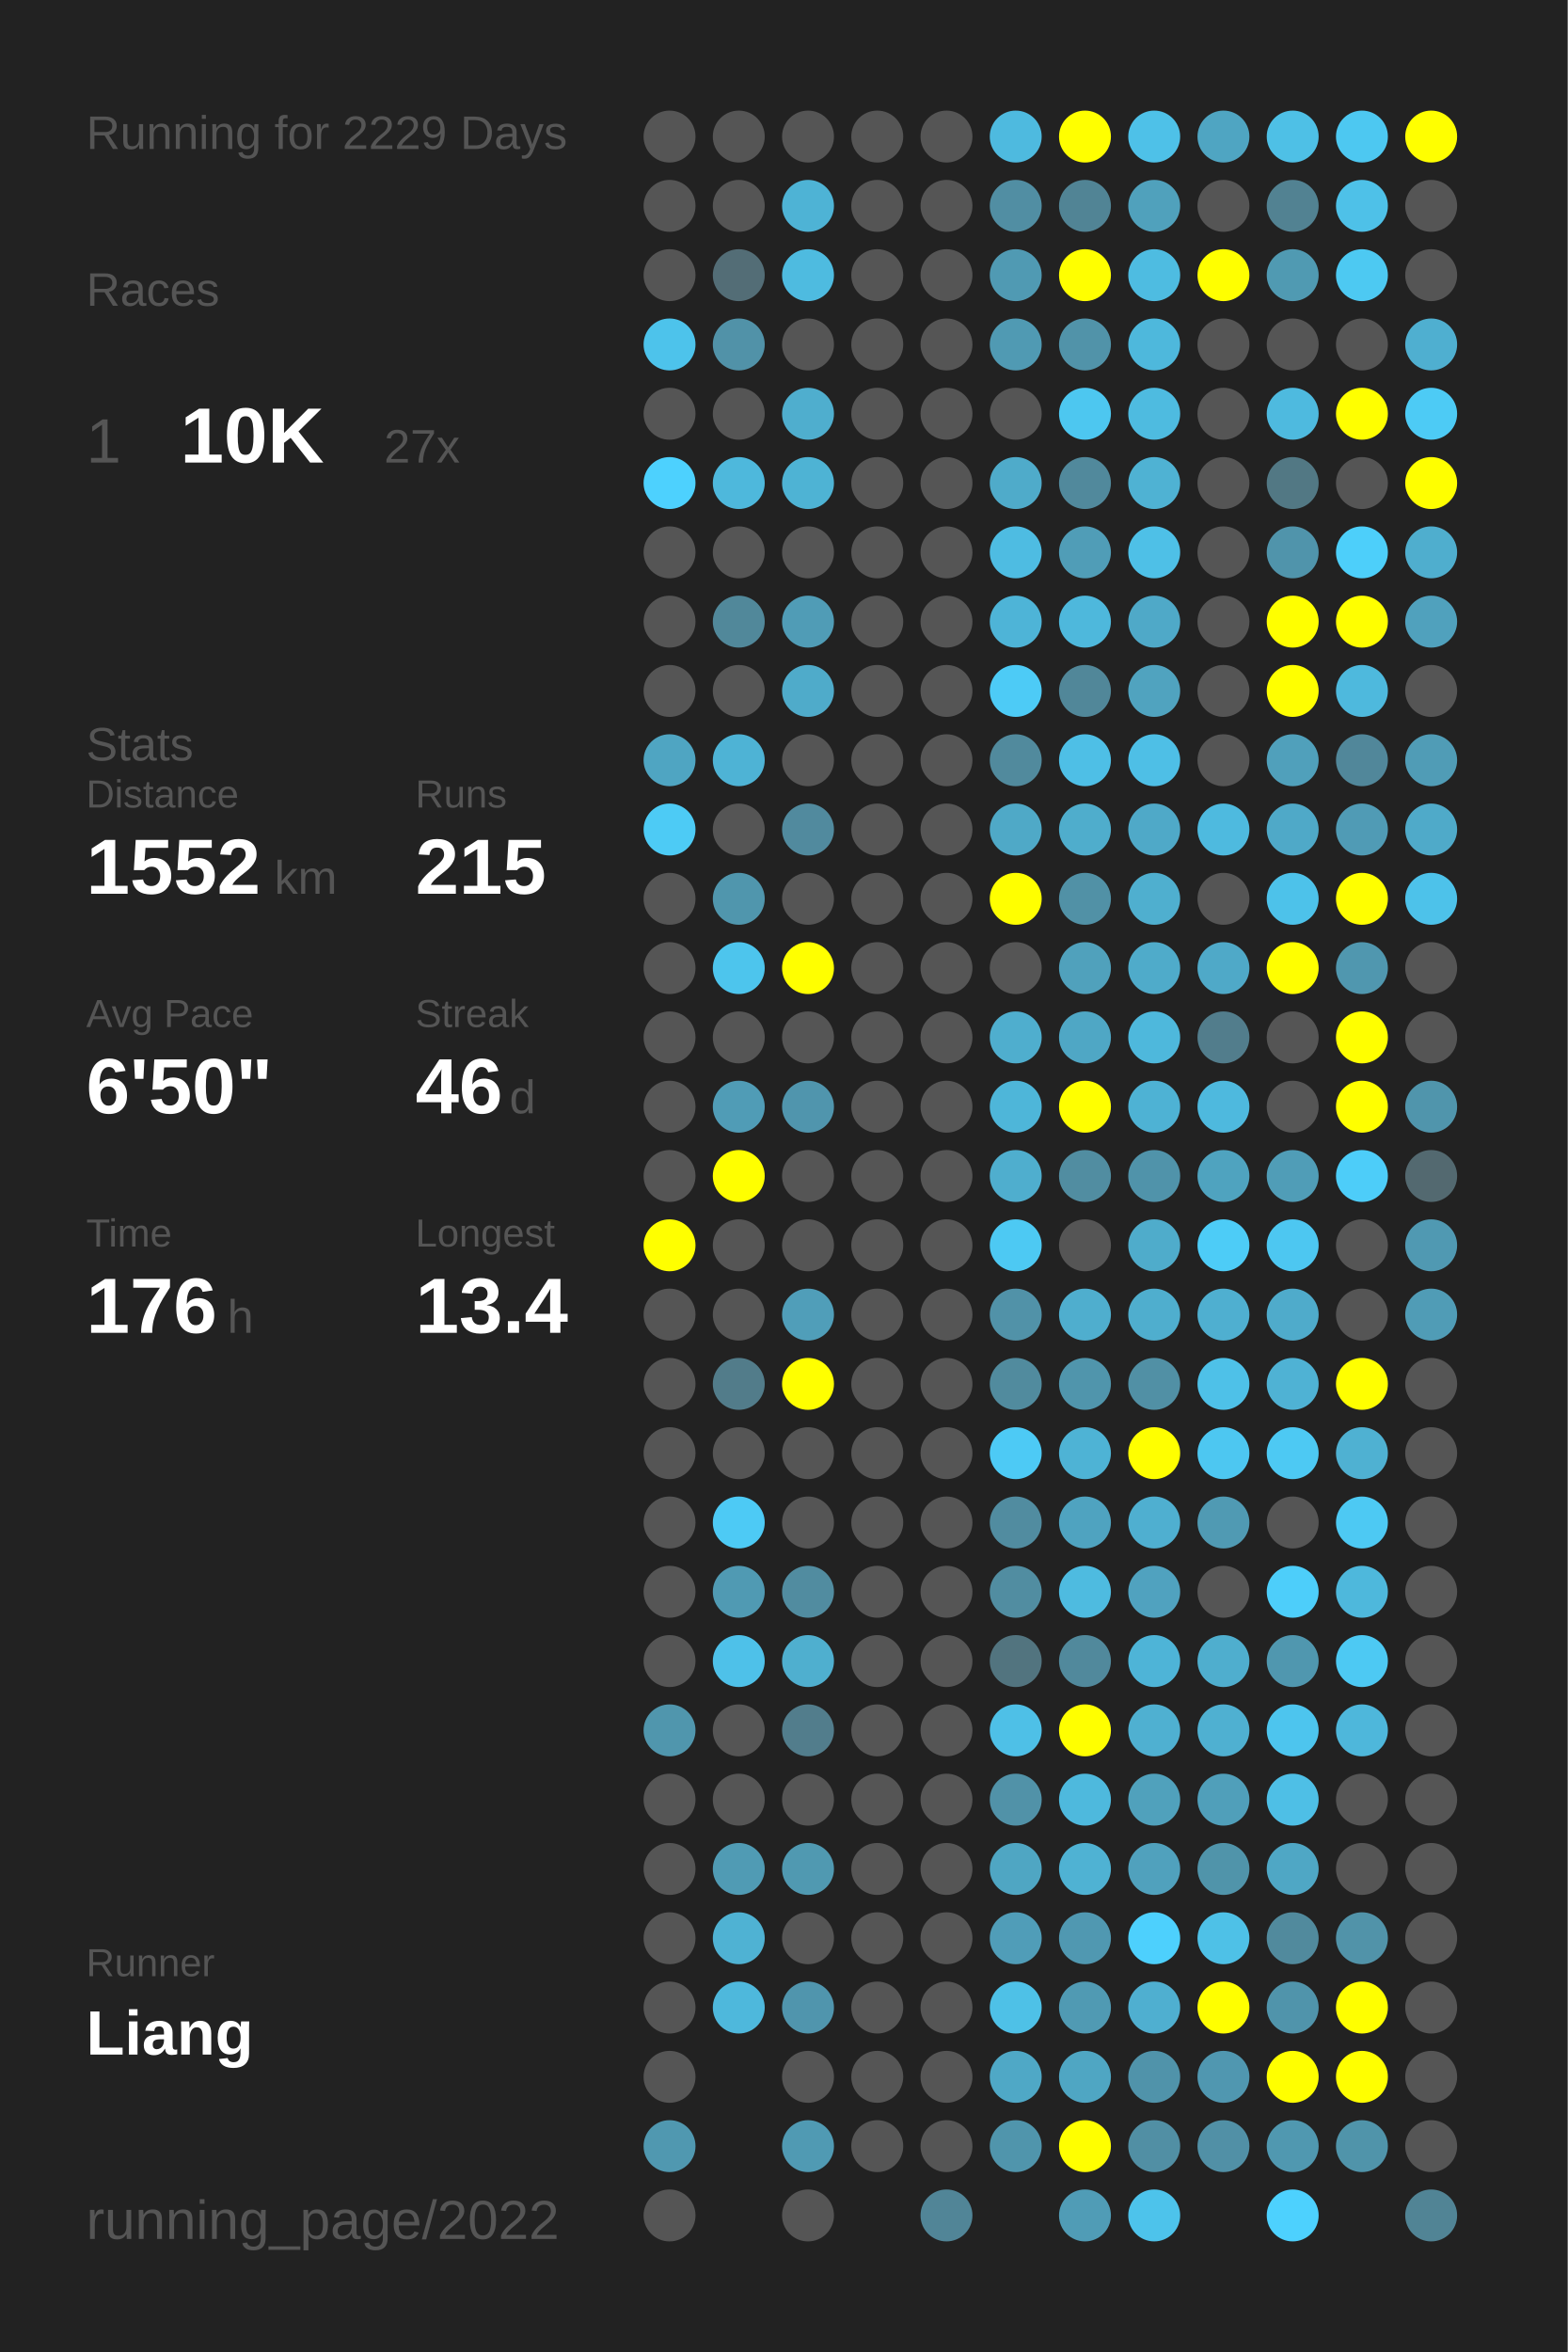
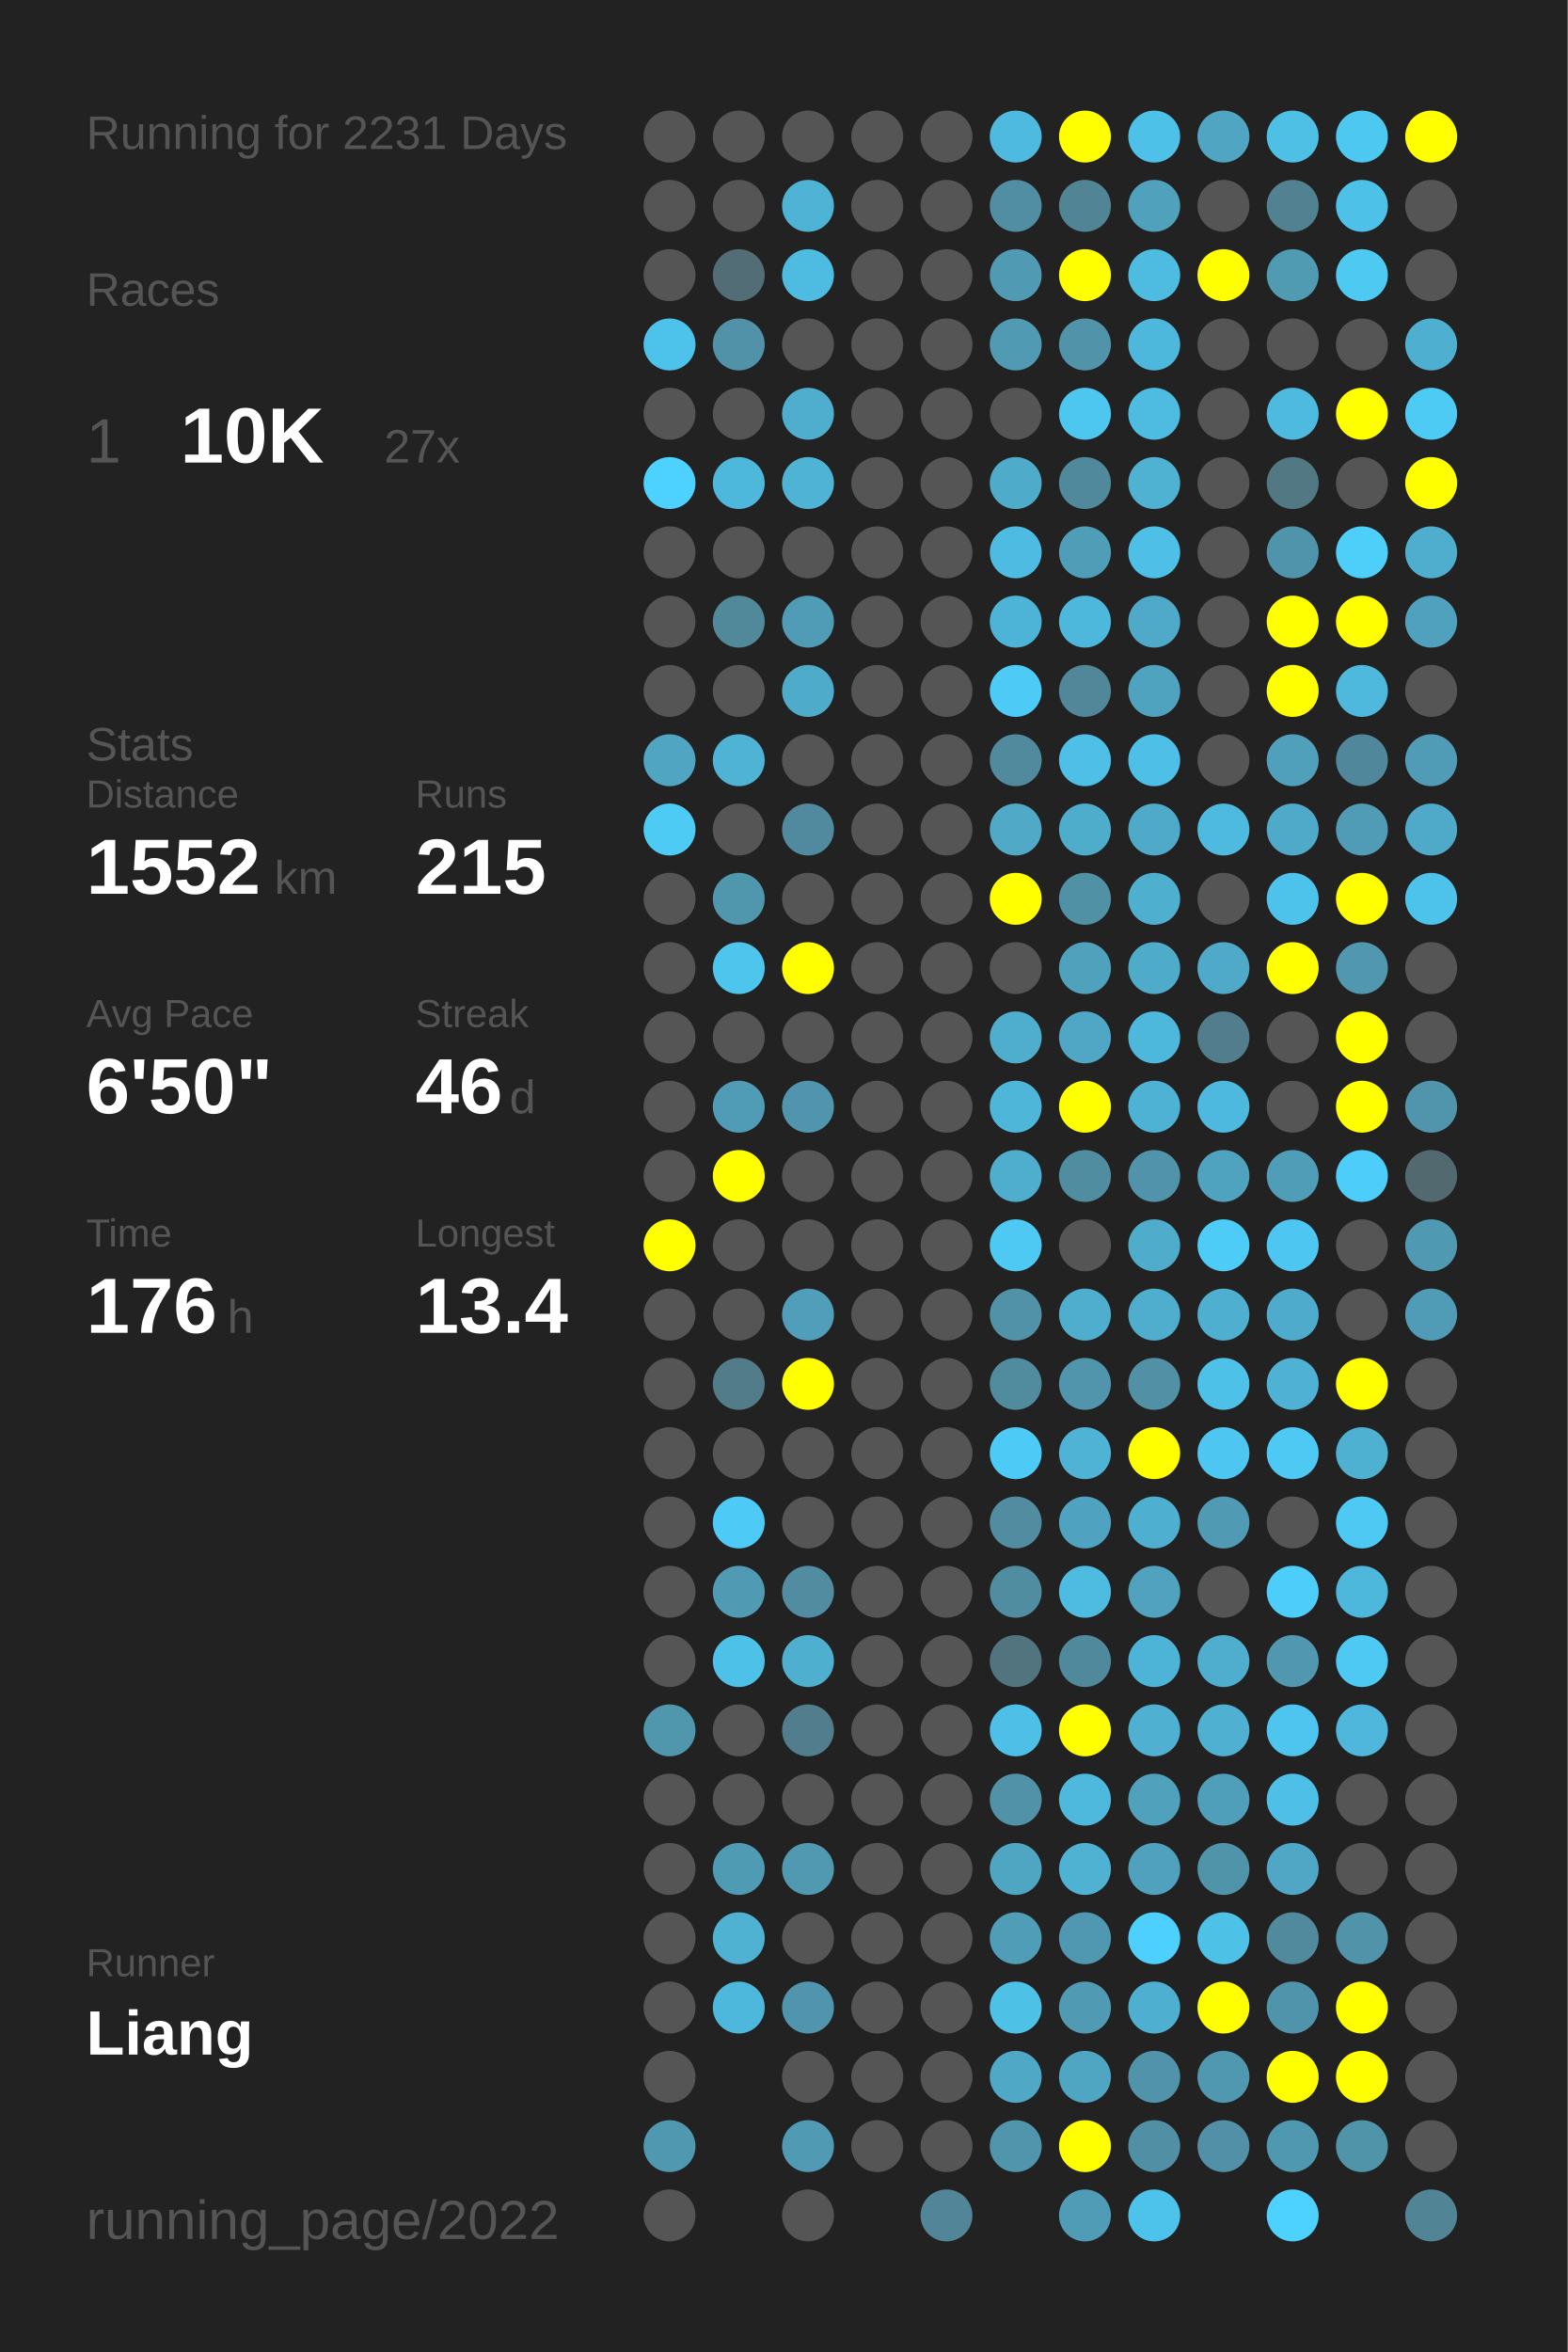
<svg xmlns="http://www.w3.org/2000/svg" baseProfile="full" height="300mm" version="1.1" viewBox="0,0,200,300" width="200mm">
  <defs />
  <rect fill="#222222" height="300" width="200" x="0" y="0" />
-   <text fill="#555555" style="font-size:6px; font-family:Arial;" x="11" y="19">Running for 2229 Days</text>
+   <text fill="#555555" style="font-size:6px; font-family:Arial;" x="11" y="19">Running for 2231 Days</text>
  <text fill="#555555" style="font-size:6px; font-family:Arial;" x="11" y="39">Races</text>
  <text fill="#555555" style="font-size:8px; font-family:Arial;" x="11" y="59">1</text>
  <text fill="#FFFFFF" style="font-size:10px; font-family:Arial; font-weight:bold;" x="23" y="59">10K</text>
  <text fill="#555555" style="font-size:6px; font-family:Arial;" x="49" y="59">27x</text>
  <text fill="#555555" style="font-size:6px; font-family:Arial;" x="11" y="97">Stats</text>
  <text fill="#555555" style="font-size:5px; font-family:Arial;" x="11" y="103">Distance</text>
  <text fill="#FFFFFF" style="font-size:10px; font-family:Arial; font-weight:bold;" x="11" y="114">1552</text>
  <text fill="#555555" style="font-size:6px; font-family:Arial;" x="35" y="114">km</text>
  <text fill="#555555" style="font-size:5px; font-family:Arial;" x="53" y="103">Runs</text>
  <text fill="#FFFFFF" style="font-size:10px; font-family:Arial; font-weight:bold;" x="53" y="114">215</text>
  <text fill="#555555" style="font-size:5px; font-family:Arial;" x="11" y="131">Avg Pace</text>
  <text fill="#FFFFFF" style="font-size:10px; font-family:Arial; font-weight:bold;" x="11" y="142">6'50"</text>
  <text fill="#555555" style="font-size:5px; font-family:Arial;" x="53" y="131">Streak</text>
  <text fill="#FFFFFF" style="font-size:10px; font-family:Arial; font-weight:bold;" x="53" y="142">46</text>
  <text fill="#555555" style="font-size:6px; font-family:Arial;" x="65" y="142">d</text>
  <text fill="#555555" style="font-size:5px; font-family:Arial;" x="11" y="159">Time</text>
  <text fill="#FFFFFF" style="font-size:10px; font-family:Arial; font-weight:bold;" x="11" y="170">176</text>
  <text fill="#555555" style="font-size:6px; font-family:Arial;" x="29" y="170">h</text>
  <text fill="#555555" style="font-size:5px; font-family:Arial;" x="53" y="159">Longest</text>
  <text fill="#FFFFFF" style="font-size:10px; font-family:Arial; font-weight:bold;" x="53" y="170">13.4</text>
  <text fill="#555555" style="font-size:5px; font-family:Arial;" x="11" y="252.065">Runner</text>
  <text fill="#FFFFFF" style="font-size:8px; font-family:Arial; font-weight:bold;" x="11" y="262.065">Liang</text>
  <text fill="#555555" style="font-size:7px; font-family:Arial;" x="11" y="285.581">running_page/2022</text>
  <circle cx="85.417" cy="17.419" fill="#555555" r="3.312" />
  <circle cx="85.417" cy="26.258" fill="#555555" r="3.312" />
  <circle cx="85.417" cy="35.097" fill="#555555" r="3.312" />
  <circle cx="85.417" cy="43.935" fill="#4dc3eb" r="3.312" />
  <circle cx="85.417" cy="52.774" fill="#555555" r="3.312" />
  <circle cx="85.417" cy="61.613" fill="#4dd1fe" r="3.312" />
  <circle cx="85.417" cy="70.452" fill="#555555" r="3.312" />
  <circle cx="85.417" cy="79.29" fill="#555555" r="3.312" />
  <circle cx="85.417" cy="88.129" fill="#555555" r="3.312" />
  <circle cx="85.417" cy="96.968" fill="#4fa5c2" r="3.312" />
  <circle cx="85.417" cy="105.806" fill="#4dcbf5" r="3.312" />
  <circle cx="85.417" cy="114.645" fill="#555555" r="3.312" />
  <circle cx="85.417" cy="123.484" fill="#555555" r="3.312" />
  <circle cx="85.417" cy="132.323" fill="#555555" r="3.312" />
  <circle cx="85.417" cy="141.161" fill="#555555" r="3.312" />
  <circle cx="85.417" cy="150" fill="#555555" r="3.312" />
  <circle cx="85.417" cy="158.839" fill="#FFFF00" r="3.312" />
  <circle cx="85.417" cy="167.677" fill="#555555" r="3.312" />
  <circle cx="85.417" cy="176.516" fill="#555555" r="3.312" />
  <circle cx="85.417" cy="185.355" fill="#555555" r="3.312" />
  <circle cx="85.417" cy="194.194" fill="#555555" r="3.312" />
  <circle cx="85.417" cy="203.032" fill="#555555" r="3.312" />
  <circle cx="85.417" cy="211.871" fill="#555555" r="3.312" />
  <circle cx="85.417" cy="220.71" fill="#5096ad" r="3.312" />
  <circle cx="85.417" cy="229.548" fill="#555555" r="3.312" />
  <circle cx="85.417" cy="238.387" fill="#555555" r="3.312" />
  <circle cx="85.417" cy="247.226" fill="#555555" r="3.312" />
  <circle cx="85.417" cy="256.065" fill="#555555" r="3.312" />
  <circle cx="85.417" cy="264.903" fill="#555555" r="3.312" />
  <circle cx="85.417" cy="273.742" fill="#5098b0" r="3.312" />
  <circle cx="85.417" cy="282.581" fill="#555555" r="3.312" />
  <circle cx="94.25" cy="17.419" fill="#555555" r="3.312" />
  <circle cx="94.25" cy="26.258" fill="#555555" r="3.312" />
  <circle cx="94.25" cy="35.097" fill="#536d76" r="3.312" />
  <circle cx="94.25" cy="43.935" fill="#5192a8" r="3.312" />
  <circle cx="94.25" cy="52.774" fill="#555555" r="3.312" />
  <circle cx="94.25" cy="61.613" fill="#4eb8dc" r="3.312" />
  <circle cx="94.25" cy="70.452" fill="#555555" r="3.312" />
  <circle cx="94.25" cy="79.29" fill="#51889a" r="3.312" />
  <circle cx="94.25" cy="88.129" fill="#555555" r="3.312" />
  <circle cx="94.25" cy="96.968" fill="#4eb3d5" r="3.312" />
  <circle cx="94.25" cy="105.806" fill="#555555" r="3.312" />
  <circle cx="94.25" cy="114.645" fill="#5096ad" r="3.312" />
  <circle cx="94.25" cy="123.484" fill="#4dc5ed" r="3.312" />
  <circle cx="94.25" cy="132.323" fill="#555555" r="3.312" />
  <circle cx="94.25" cy="141.161" fill="#509cb6" r="3.312" />
  <circle cx="94.25" cy="150" fill="#FFFF00" r="3.312" />
  <circle cx="94.25" cy="158.839" fill="#555555" r="3.312" />
  <circle cx="94.25" cy="167.677" fill="#555555" r="3.312" />
  <circle cx="94.25" cy="176.516" fill="#527c8a" r="3.312" />
  <circle cx="94.25" cy="185.355" fill="#555555" r="3.312" />
  <circle cx="94.25" cy="194.194" fill="#4dcaf5" r="3.312" />
  <circle cx="94.25" cy="203.032" fill="#509ab3" r="3.312" />
  <circle cx="94.25" cy="211.871" fill="#4ec1e9" r="3.312" />
  <circle cx="94.25" cy="220.71" fill="#555555" r="3.312" />
  <circle cx="94.25" cy="229.548" fill="#555555" r="3.312" />
  <circle cx="94.25" cy="238.387" fill="#509bb4" r="3.312" />
  <circle cx="94.25" cy="247.226" fill="#4fb2d3" r="3.312" />
  <circle cx="94.25" cy="256.065" fill="#4eb8dc" r="3.312" />
  <circle cx="103.083" cy="17.419" fill="#555555" r="3.312" />
  <circle cx="103.083" cy="26.258" fill="#4eb3d5" r="3.312" />
  <circle cx="103.083" cy="35.097" fill="#4ebbe0" r="3.312" />
  <circle cx="103.083" cy="43.935" fill="#555555" r="3.312" />
  <circle cx="103.083" cy="52.774" fill="#4faece" r="3.312" />
  <circle cx="103.083" cy="61.613" fill="#4eb3d4" r="3.312" />
  <circle cx="103.083" cy="70.452" fill="#555555" r="3.312" />
  <circle cx="103.083" cy="79.29" fill="#509cb6" r="3.312" />
  <circle cx="103.083" cy="88.129" fill="#4fabca" r="3.312" />
  <circle cx="103.083" cy="96.968" fill="#555555" r="3.312" />
  <circle cx="103.083" cy="105.806" fill="#518a9e" r="3.312" />
  <circle cx="103.083" cy="114.645" fill="#555555" r="3.312" />
  <circle cx="103.083" cy="123.484" fill="#FFFF00" r="3.312" />
  <circle cx="103.083" cy="132.323" fill="#555555" r="3.312" />
  <circle cx="103.083" cy="141.161" fill="#5095ad" r="3.312" />
  <circle cx="103.083" cy="150" fill="#555555" r="3.312" />
  <circle cx="103.083" cy="158.839" fill="#555555" r="3.312" />
  <circle cx="103.083" cy="167.677" fill="#509eb9" r="3.312" />
  <circle cx="103.083" cy="176.516" fill="#FFFF00" r="3.312" />
  <circle cx="103.083" cy="185.355" fill="#555555" r="3.312" />
  <circle cx="103.083" cy="194.194" fill="#555555" r="3.312" />
  <circle cx="103.083" cy="203.032" fill="#518ca0" r="3.312" />
  <circle cx="103.083" cy="211.871" fill="#4fafcf" r="3.312" />
  <circle cx="103.083" cy="220.71" fill="#527d8c" r="3.312" />
  <circle cx="103.083" cy="229.548" fill="#555555" r="3.312" />
  <circle cx="103.083" cy="238.387" fill="#5099b1" r="3.312" />
  <circle cx="103.083" cy="247.226" fill="#555555" r="3.312" />
  <circle cx="103.083" cy="256.065" fill="#5095ad" r="3.312" />
  <circle cx="103.083" cy="264.903" fill="#555555" r="3.312" />
  <circle cx="103.083" cy="273.742" fill="#509ab3" r="3.312" />
  <circle cx="103.083" cy="282.581" fill="#555555" r="3.312" />
  <circle cx="111.917" cy="17.419" fill="#555555" r="3.312" />
  <circle cx="111.917" cy="26.258" fill="#555555" r="3.312" />
  <circle cx="111.917" cy="35.097" fill="#555555" r="3.312" />
  <circle cx="111.917" cy="43.935" fill="#555555" r="3.312" />
  <circle cx="111.917" cy="52.774" fill="#555555" r="3.312" />
  <circle cx="111.917" cy="61.613" fill="#555555" r="3.312" />
  <circle cx="111.917" cy="70.452" fill="#555555" r="3.312" />
  <circle cx="111.917" cy="79.29" fill="#555555" r="3.312" />
  <circle cx="111.917" cy="88.129" fill="#555555" r="3.312" />
  <circle cx="111.917" cy="96.968" fill="#555555" r="3.312" />
  <circle cx="111.917" cy="105.806" fill="#555555" r="3.312" />
  <circle cx="111.917" cy="114.645" fill="#555555" r="3.312" />
  <circle cx="111.917" cy="123.484" fill="#555555" r="3.312" />
  <circle cx="111.917" cy="132.323" fill="#555555" r="3.312" />
  <circle cx="111.917" cy="141.161" fill="#555555" r="3.312" />
  <circle cx="111.917" cy="150" fill="#555555" r="3.312" />
  <circle cx="111.917" cy="158.839" fill="#555555" r="3.312" />
  <circle cx="111.917" cy="167.677" fill="#555555" r="3.312" />
  <circle cx="111.917" cy="176.516" fill="#555555" r="3.312" />
  <circle cx="111.917" cy="185.355" fill="#555555" r="3.312" />
  <circle cx="111.917" cy="194.194" fill="#555555" r="3.312" />
  <circle cx="111.917" cy="203.032" fill="#555555" r="3.312" />
  <circle cx="111.917" cy="211.871" fill="#555555" r="3.312" />
  <circle cx="111.917" cy="220.71" fill="#555555" r="3.312" />
  <circle cx="111.917" cy="229.548" fill="#555555" r="3.312" />
  <circle cx="111.917" cy="238.387" fill="#555555" r="3.312" />
  <circle cx="111.917" cy="247.226" fill="#555555" r="3.312" />
  <circle cx="111.917" cy="256.065" fill="#555555" r="3.312" />
  <circle cx="111.917" cy="264.903" fill="#555555" r="3.312" />
  <circle cx="111.917" cy="273.742" fill="#555555" r="3.312" />
  <circle cx="120.75" cy="17.419" fill="#555555" r="3.312" />
  <circle cx="120.75" cy="26.258" fill="#555555" r="3.312" />
  <circle cx="120.75" cy="35.097" fill="#555555" r="3.312" />
  <circle cx="120.75" cy="43.935" fill="#555555" r="3.312" />
  <circle cx="120.75" cy="52.774" fill="#555555" r="3.312" />
  <circle cx="120.75" cy="61.613" fill="#555555" r="3.312" />
  <circle cx="120.75" cy="70.452" fill="#555555" r="3.312" />
  <circle cx="120.75" cy="79.29" fill="#555555" r="3.312" />
  <circle cx="120.75" cy="88.129" fill="#555555" r="3.312" />
  <circle cx="120.75" cy="96.968" fill="#555555" r="3.312" />
  <circle cx="120.75" cy="105.806" fill="#555555" r="3.312" />
  <circle cx="120.75" cy="114.645" fill="#555555" r="3.312" />
  <circle cx="120.75" cy="123.484" fill="#555555" r="3.312" />
  <circle cx="120.75" cy="132.323" fill="#555555" r="3.312" />
  <circle cx="120.75" cy="141.161" fill="#555555" r="3.312" />
  <circle cx="120.75" cy="150" fill="#555555" r="3.312" />
  <circle cx="120.75" cy="158.839" fill="#555555" r="3.312" />
  <circle cx="120.75" cy="167.677" fill="#555555" r="3.312" />
  <circle cx="120.75" cy="176.516" fill="#555555" r="3.312" />
  <circle cx="120.75" cy="185.355" fill="#555555" r="3.312" />
  <circle cx="120.75" cy="194.194" fill="#555555" r="3.312" />
  <circle cx="120.75" cy="203.032" fill="#555555" r="3.312" />
  <circle cx="120.75" cy="211.871" fill="#555555" r="3.312" />
  <circle cx="120.75" cy="220.71" fill="#555555" r="3.312" />
  <circle cx="120.75" cy="229.548" fill="#555555" r="3.312" />
  <circle cx="120.75" cy="238.387" fill="#555555" r="3.312" />
  <circle cx="120.75" cy="247.226" fill="#555555" r="3.312" />
  <circle cx="120.75" cy="256.065" fill="#555555" r="3.312" />
  <circle cx="120.75" cy="264.903" fill="#555555" r="3.312" />
  <circle cx="120.75" cy="273.742" fill="#555555" r="3.312" />
  <circle cx="120.75" cy="282.581" fill="#518597" r="3.312" />
  <circle cx="129.583" cy="17.419" fill="#4ebadf" r="3.312" />
  <circle cx="129.583" cy="26.258" fill="#518ea3" r="3.312" />
  <circle cx="129.583" cy="35.097" fill="#509ab3" r="3.312" />
  <circle cx="129.583" cy="43.935" fill="#509ab3" r="3.312" />
  <circle cx="129.583" cy="52.774" fill="#555555" r="3.312" />
  <circle cx="129.583" cy="61.613" fill="#4fabca" r="3.312" />
  <circle cx="129.583" cy="70.452" fill="#4ebce2" r="3.312" />
  <circle cx="129.583" cy="79.29" fill="#4eb4d7" r="3.312" />
  <circle cx="129.583" cy="88.129" fill="#4dcbf6" r="3.312" />
  <circle cx="129.583" cy="96.968" fill="#518a9d" r="3.312" />
  <circle cx="129.583" cy="105.806" fill="#4fa9c7" r="3.312" />
  <circle cx="129.583" cy="114.645" fill="#FFFF00" r="3.312" />
  <circle cx="129.583" cy="123.484" fill="#555555" r="3.312" />
  <circle cx="129.583" cy="132.323" fill="#4faece" r="3.312" />
  <circle cx="129.583" cy="141.161" fill="#4eb6d9" r="3.312" />
  <circle cx="129.583" cy="150" fill="#4faece" r="3.312" />
  <circle cx="129.583" cy="158.839" fill="#4dc9f3" r="3.312" />
  <circle cx="129.583" cy="167.677" fill="#5192a8" r="3.312" />
  <circle cx="129.583" cy="176.516" fill="#518b9e" r="3.312" />
  <circle cx="129.583" cy="185.355" fill="#4dcaf5" r="3.312" />
  <circle cx="129.583" cy="194.194" fill="#518ca0" r="3.312" />
  <circle cx="129.583" cy="203.032" fill="#518da1" r="3.312" />
  <circle cx="129.583" cy="211.871" fill="#52747f" r="3.312" />
  <circle cx="129.583" cy="220.71" fill="#4ec0e7" r="3.312" />
  <circle cx="129.583" cy="229.548" fill="#5192a8" r="3.312" />
  <circle cx="129.583" cy="238.387" fill="#4fa6c3" r="3.312" />
  <circle cx="129.583" cy="247.226" fill="#509db8" r="3.312" />
  <circle cx="129.583" cy="256.065" fill="#4ec1e7" r="3.312" />
  <circle cx="129.583" cy="264.903" fill="#4fa8c6" r="3.312" />
  <circle cx="129.583" cy="273.742" fill="#5095ac" r="3.312" />
  <circle cx="138.417" cy="17.419" fill="#FFFF00" r="3.312" />
  <circle cx="138.417" cy="26.258" fill="#518495" r="3.312" />
  <circle cx="138.417" cy="35.097" fill="#FFFF00" r="3.312" />
  <circle cx="138.417" cy="43.935" fill="#5193a9" r="3.312" />
  <circle cx="138.417" cy="52.774" fill="#4dc7f0" r="3.312" />
  <circle cx="138.417" cy="61.613" fill="#51899c" r="3.312" />
  <circle cx="138.417" cy="70.452" fill="#509db7" r="3.312" />
  <circle cx="138.417" cy="79.29" fill="#4eb8dc" r="3.312" />
  <circle cx="138.417" cy="88.129" fill="#518799" r="3.312" />
  <circle cx="138.417" cy="96.968" fill="#4ebfe6" r="3.312" />
  <circle cx="138.417" cy="105.806" fill="#4fadcc" r="3.312" />
  <circle cx="138.417" cy="114.645" fill="#5191a6" r="3.312" />
  <circle cx="138.417" cy="123.484" fill="#50a1bc" r="3.312" />
  <circle cx="138.417" cy="132.323" fill="#4fa7c5" r="3.312" />
  <circle cx="138.417" cy="141.161" fill="#FFFF00" r="3.312" />
  <circle cx="138.417" cy="150" fill="#518da1" r="3.312" />
  <circle cx="138.417" cy="158.839" fill="#555555" r="3.312" />
  <circle cx="138.417" cy="167.677" fill="#4faece" r="3.312" />
  <circle cx="138.417" cy="176.516" fill="#5095ac" r="3.312" />
  <circle cx="138.417" cy="185.355" fill="#4eb3d5" r="3.312" />
  <circle cx="138.417" cy="194.194" fill="#4fa3c0" r="3.312" />
  <circle cx="138.417" cy="203.032" fill="#4ebbe0" r="3.312" />
  <circle cx="138.417" cy="211.871" fill="#51899c" r="3.312" />
  <circle cx="138.417" cy="220.71" fill="#FFFF00" r="3.312" />
  <circle cx="138.417" cy="229.548" fill="#4eb9dd" r="3.312" />
  <circle cx="138.417" cy="238.387" fill="#4fb2d3" r="3.312" />
  <circle cx="138.417" cy="247.226" fill="#5098b1" r="3.312" />
  <circle cx="138.417" cy="256.065" fill="#509ab3" r="3.312" />
  <circle cx="138.417" cy="264.903" fill="#4fa6c3" r="3.312" />
  <circle cx="138.417" cy="273.742" fill="#FFFF00" r="3.312" />
  <circle cx="138.417" cy="282.581" fill="#509cb6" r="3.312" />
  <circle cx="147.25" cy="17.419" fill="#4ec1e8" r="3.312" />
  <circle cx="147.25" cy="26.258" fill="#50a1bc" r="3.312" />
  <circle cx="147.25" cy="35.097" fill="#4ebce1" r="3.312" />
  <circle cx="147.25" cy="43.935" fill="#4eb8dc" r="3.312" />
  <circle cx="147.25" cy="52.774" fill="#4ebbe0" r="3.312" />
  <circle cx="147.25" cy="61.613" fill="#4fb2d3" r="3.312" />
  <circle cx="147.25" cy="70.452" fill="#4ec0e7" r="3.312" />
  <circle cx="147.25" cy="79.29" fill="#4fa9c8" r="3.312" />
  <circle cx="147.25" cy="88.129" fill="#50a3bf" r="3.312" />
  <circle cx="147.25" cy="96.968" fill="#4ebfe6" r="3.312" />
  <circle cx="147.25" cy="105.806" fill="#4fa9c8" r="3.312" />
  <circle cx="147.25" cy="114.645" fill="#4fafcf" r="3.312" />
  <circle cx="147.25" cy="123.484" fill="#4fabca" r="3.312" />
  <circle cx="147.25" cy="132.323" fill="#4eb8dc" r="3.312" />
  <circle cx="147.25" cy="141.161" fill="#4eb2d4" r="3.312" />
  <circle cx="147.25" cy="150" fill="#5093aa" r="3.312" />
  <circle cx="147.25" cy="158.839" fill="#4faccb" r="3.312" />
  <circle cx="147.25" cy="167.677" fill="#4faece" r="3.312" />
  <circle cx="147.25" cy="176.516" fill="#5190a5" r="3.312" />
  <circle cx="147.25" cy="185.355" fill="#FFFF00" r="3.312" />
  <circle cx="147.25" cy="194.194" fill="#4fafd0" r="3.312" />
  <circle cx="147.25" cy="203.032" fill="#50a2bf" r="3.312" />
  <circle cx="147.25" cy="211.871" fill="#4eb4d7" r="3.312" />
  <circle cx="147.25" cy="220.71" fill="#4fb0d1" r="3.312" />
  <circle cx="147.25" cy="229.548" fill="#50a1bc" r="3.312" />
  <circle cx="147.25" cy="238.387" fill="#50a1bd" r="3.312" />
  <circle cx="147.25" cy="247.226" fill="#4dd0fd" r="3.312" />
  <circle cx="147.25" cy="256.065" fill="#4fafd0" r="3.312" />
  <circle cx="147.25" cy="264.903" fill="#5093aa" r="3.312" />
  <circle cx="147.25" cy="273.742" fill="#518fa4" r="3.312" />
  <circle cx="147.25" cy="282.581" fill="#4dc3eb" r="3.312" />
  <circle cx="156.083" cy="17.419" fill="#4fa5c2" r="3.312" />
  <circle cx="156.083" cy="26.258" fill="#555555" r="3.312" />
  <circle cx="156.083" cy="35.097" fill="#FFFF00" r="3.312" />
  <circle cx="156.083" cy="43.935" fill="#555555" r="3.312" />
  <circle cx="156.083" cy="52.774" fill="#555555" r="3.312" />
  <circle cx="156.083" cy="61.613" fill="#555555" r="3.312" />
  <circle cx="156.083" cy="70.452" fill="#555555" r="3.312" />
  <circle cx="156.083" cy="79.29" fill="#555555" r="3.312" />
  <circle cx="156.083" cy="88.129" fill="#555555" r="3.312" />
  <circle cx="156.083" cy="96.968" fill="#555555" r="3.312" />
  <circle cx="156.083" cy="105.806" fill="#4ebadf" r="3.312" />
  <circle cx="156.083" cy="114.645" fill="#555555" r="3.312" />
  <circle cx="156.083" cy="123.484" fill="#4fa9c8" r="3.312" />
  <circle cx="156.083" cy="132.323" fill="#527d8c" r="3.312" />
  <circle cx="156.083" cy="141.161" fill="#4eb9de" r="3.312" />
  <circle cx="156.083" cy="150" fill="#4fa3bf" r="3.312" />
  <circle cx="156.083" cy="158.839" fill="#4dccf7" r="3.312" />
  <circle cx="156.083" cy="167.677" fill="#4fafd0" r="3.312" />
  <circle cx="156.083" cy="176.516" fill="#4ec1e8" r="3.312" />
  <circle cx="156.083" cy="185.355" fill="#4dc7f1" r="3.312" />
  <circle cx="156.083" cy="194.194" fill="#509ab3" r="3.312" />
  <circle cx="156.083" cy="203.032" fill="#555555" r="3.312" />
  <circle cx="156.083" cy="211.871" fill="#4faece" r="3.312" />
  <circle cx="156.083" cy="220.71" fill="#4fb0d1" r="3.312" />
  <circle cx="156.083" cy="229.548" fill="#509fba" r="3.312" />
  <circle cx="156.083" cy="238.387" fill="#5094aa" r="3.312" />
  <circle cx="156.083" cy="247.226" fill="#4ec1e7" r="3.312" />
  <circle cx="156.083" cy="256.065" fill="#FFFF00" r="3.312" />
  <circle cx="156.083" cy="264.903" fill="#5097b0" r="3.312" />
  <circle cx="156.083" cy="273.742" fill="#5190a6" r="3.312" />
  <circle cx="164.917" cy="17.419" fill="#4ec0e6" r="3.312" />
  <circle cx="164.917" cy="26.258" fill="#528292" r="3.312" />
  <circle cx="164.917" cy="35.097" fill="#509ab2" r="3.312" />
  <circle cx="164.917" cy="43.935" fill="#555555" r="3.312" />
  <circle cx="164.917" cy="52.774" fill="#4ebadf" r="3.312" />
  <circle cx="164.917" cy="61.613" fill="#527884" r="3.312" />
  <circle cx="164.917" cy="70.452" fill="#5094ab" r="3.312" />
  <circle cx="164.917" cy="79.29" fill="#FFFF00" r="3.312" />
  <circle cx="164.917" cy="88.129" fill="#FFFF00" r="3.312" />
  <circle cx="164.917" cy="96.968" fill="#50a0bb" r="3.312" />
  <circle cx="164.917" cy="105.806" fill="#4fa9c8" r="3.312" />
  <circle cx="164.917" cy="114.645" fill="#4dc2ea" r="3.312" />
  <circle cx="164.917" cy="123.484" fill="#FFFF00" r="3.312" />
  <circle cx="164.917" cy="132.323" fill="#555555" r="3.312" />
  <circle cx="164.917" cy="141.161" fill="#555555" r="3.312" />
  <circle cx="164.917" cy="150" fill="#509db7" r="3.312" />
  <circle cx="164.917" cy="158.839" fill="#4dc7f1" r="3.312" />
  <circle cx="164.917" cy="167.677" fill="#4fabcb" r="3.312" />
  <circle cx="164.917" cy="176.516" fill="#4fb2d4" r="3.312" />
  <circle cx="164.917" cy="185.355" fill="#4dc9f3" r="3.312" />
  <circle cx="164.917" cy="194.194" fill="#555555" r="3.312" />
  <circle cx="164.917" cy="203.032" fill="#4dcefa" r="3.312" />
  <circle cx="164.917" cy="211.871" fill="#5097af" r="3.312" />
  <circle cx="164.917" cy="220.71" fill="#4dc5ee" r="3.312" />
  <circle cx="164.917" cy="229.548" fill="#4ebfe6" r="3.312" />
  <circle cx="164.917" cy="238.387" fill="#4fa7c5" r="3.312" />
  <circle cx="164.917" cy="247.226" fill="#518a9d" r="3.312" />
  <circle cx="164.917" cy="256.065" fill="#5094ab" r="3.312" />
  <circle cx="164.917" cy="264.903" fill="#FFFF00" r="3.312" />
  <circle cx="164.917" cy="273.742" fill="#5098b0" r="3.312" />
  <circle cx="164.917" cy="282.581" fill="#4dd1fe" r="3.312" />
  <circle cx="173.75" cy="17.419" fill="#4dc8f1" r="3.312" />
  <circle cx="173.75" cy="26.258" fill="#4ec1e8" r="3.312" />
  <circle cx="173.75" cy="35.097" fill="#4dc9f2" r="3.312" />
  <circle cx="173.75" cy="43.935" fill="#555555" r="3.312" />
  <circle cx="173.75" cy="52.774" fill="#FFFF00" r="3.312" />
  <circle cx="173.75" cy="61.613" fill="#555555" r="3.312" />
  <circle cx="173.75" cy="70.452" fill="#4dcffa" r="3.312" />
  <circle cx="173.75" cy="79.29" fill="#FFFF00" r="3.312" />
  <circle cx="173.75" cy="88.129" fill="#4eb9dd" r="3.312" />
  <circle cx="173.75" cy="96.968" fill="#51879a" r="3.312" />
  <circle cx="173.75" cy="105.806" fill="#509bb5" r="3.312" />
  <circle cx="173.75" cy="114.645" fill="#FFFF00" r="3.312" />
  <circle cx="173.75" cy="123.484" fill="#5097af" r="3.312" />
  <circle cx="173.75" cy="132.323" fill="#FFFF00" r="3.312" />
  <circle cx="173.75" cy="141.161" fill="#FFFF00" r="3.312" />
  <circle cx="173.75" cy="150" fill="#4dcdf9" r="3.312" />
  <circle cx="173.75" cy="158.839" fill="#555555" r="3.312" />
  <circle cx="173.75" cy="167.677" fill="#555555" r="3.312" />
  <circle cx="173.75" cy="176.516" fill="#FFFF00" r="3.312" />
  <circle cx="173.75" cy="185.355" fill="#4fb1d2" r="3.312" />
  <circle cx="173.75" cy="194.194" fill="#4dc9f3" r="3.312" />
  <circle cx="173.75" cy="203.032" fill="#4eb8dc" r="3.312" />
  <circle cx="173.75" cy="211.871" fill="#4dc9f3" r="3.312" />
  <circle cx="173.75" cy="220.71" fill="#4eb7db" r="3.312" />
  <circle cx="173.75" cy="229.548" fill="#555555" r="3.312" />
  <circle cx="173.75" cy="238.387" fill="#555555" r="3.312" />
  <circle cx="173.75" cy="247.226" fill="#5193a9" r="3.312" />
  <circle cx="173.75" cy="256.065" fill="#FFFF00" r="3.312" />
  <circle cx="173.75" cy="264.903" fill="#FFFF00" r="3.312" />
  <circle cx="173.75" cy="273.742" fill="#5094aa" r="3.312" />
  <circle cx="182.583" cy="17.419" fill="#FFFF00" r="3.312" />
  <circle cx="182.583" cy="26.258" fill="#555555" r="3.312" />
  <circle cx="182.583" cy="35.097" fill="#555555" r="3.312" />
  <circle cx="182.583" cy="43.935" fill="#4fafd0" r="3.312" />
  <circle cx="182.583" cy="52.774" fill="#4dcbf5" r="3.312" />
  <circle cx="182.583" cy="61.613" fill="#FFFF00" r="3.312" />
  <circle cx="182.583" cy="70.452" fill="#4faece" r="3.312" />
  <circle cx="182.583" cy="79.29" fill="#50a1bd" r="3.312" />
  <circle cx="182.583" cy="88.129" fill="#555555" r="3.312" />
  <circle cx="182.583" cy="96.968" fill="#509cb6" r="3.312" />
  <circle cx="182.583" cy="105.806" fill="#4faac9" r="3.312" />
  <circle cx="182.583" cy="114.645" fill="#4dc2ea" r="3.312" />
  <circle cx="182.583" cy="123.484" fill="#555555" r="3.312" />
  <circle cx="182.583" cy="132.323" fill="#555555" r="3.312" />
  <circle cx="182.583" cy="141.161" fill="#5095ac" r="3.312" />
  <circle cx="182.583" cy="150" fill="#536970" r="3.312" />
  <circle cx="182.583" cy="158.839" fill="#5099b2" r="3.312" />
  <circle cx="182.583" cy="167.677" fill="#509cb6" r="3.312" />
  <circle cx="182.583" cy="176.516" fill="#555555" r="3.312" />
  <circle cx="182.583" cy="185.355" fill="#555555" r="3.312" />
  <circle cx="182.583" cy="194.194" fill="#555555" r="3.312" />
  <circle cx="182.583" cy="203.032" fill="#555555" r="3.312" />
  <circle cx="182.583" cy="211.871" fill="#555555" r="3.312" />
  <circle cx="182.583" cy="220.71" fill="#555555" r="3.312" />
  <circle cx="182.583" cy="229.548" fill="#555555" r="3.312" />
  <circle cx="182.583" cy="238.387" fill="#555555" r="3.312" />
  <circle cx="182.583" cy="247.226" fill="#555555" r="3.312" />
  <circle cx="182.583" cy="256.065" fill="#555555" r="3.312" />
  <circle cx="182.583" cy="264.903" fill="#555555" r="3.312" />
  <circle cx="182.583" cy="273.742" fill="#555555" r="3.312" />
  <circle cx="182.583" cy="282.581" fill="#518495" r="3.312" />
</svg>
